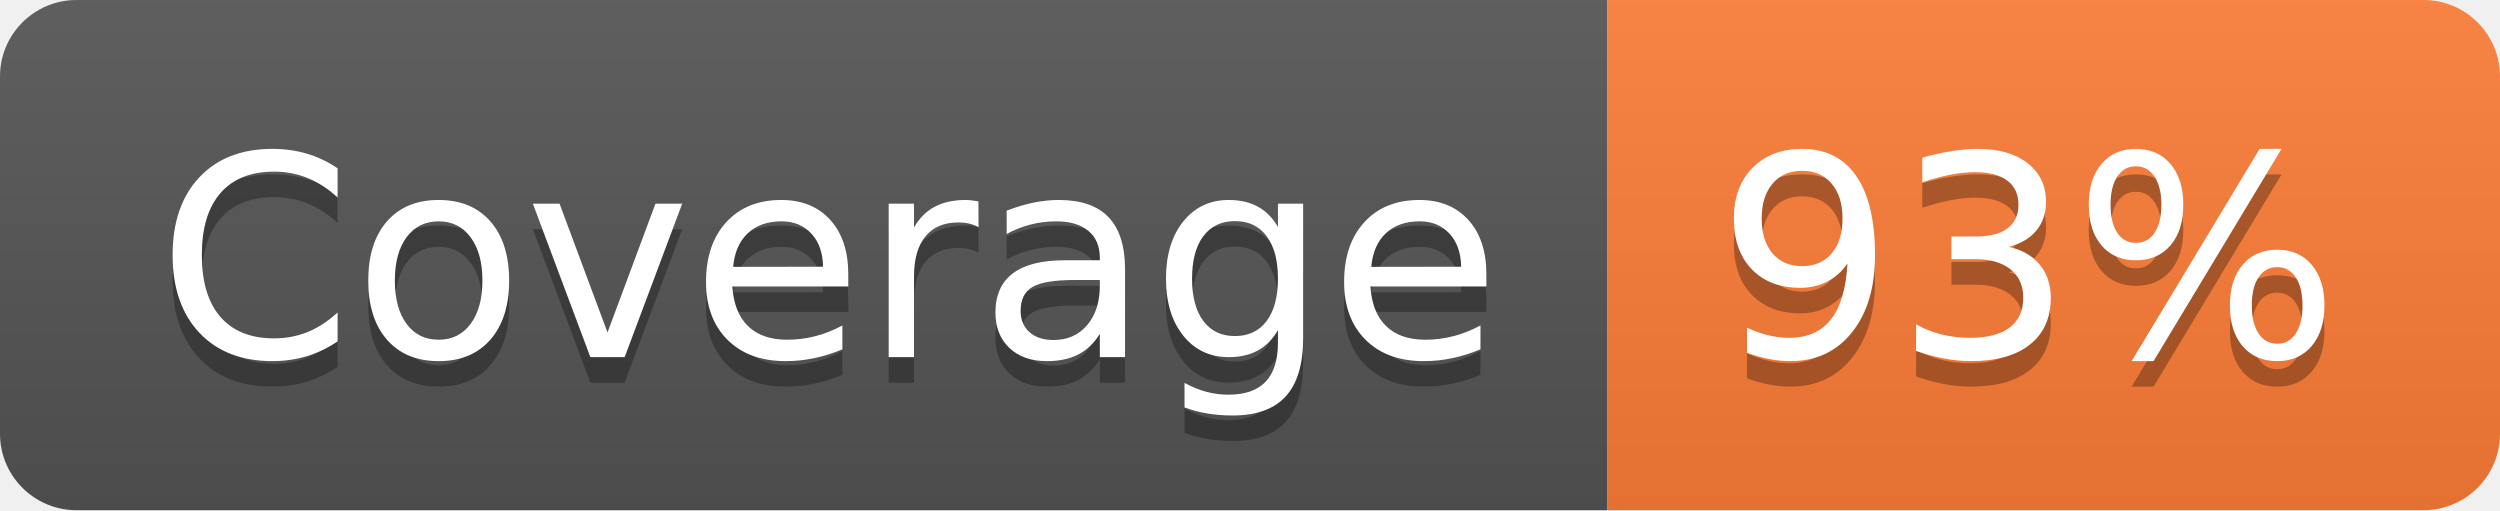
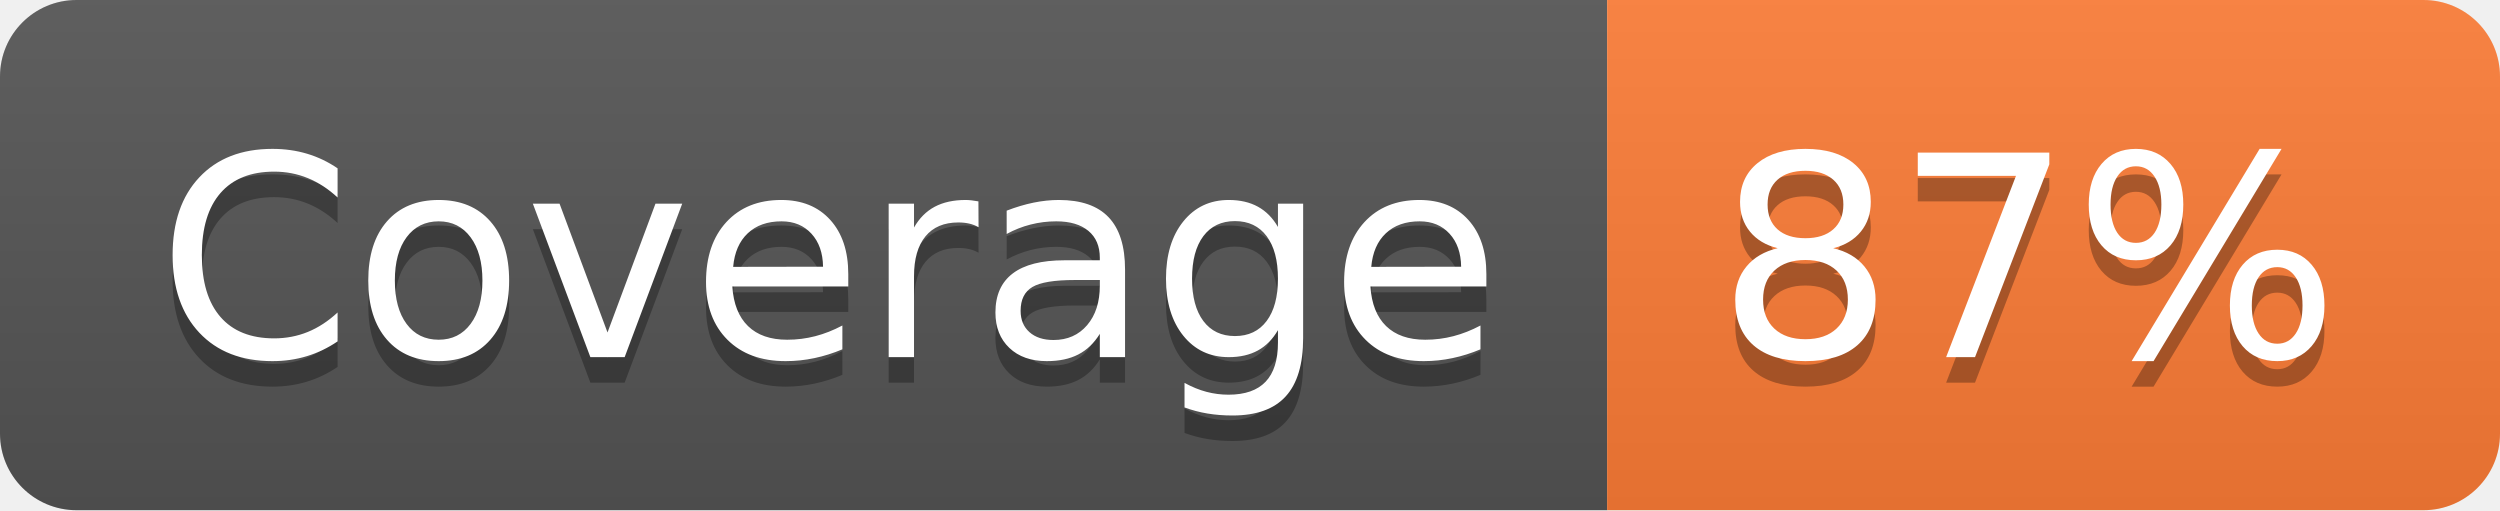
- <svg xmlns="http://www.w3.org/2000/svg" width="98" height="20" role="img" aria-label="Coverage: 93%">
+ <svg xmlns="http://www.w3.org/2000/svg" width="98" height="20" role="img" aria-label="Coverage: 87%">
  <linearGradient id="s" x2="0" y2="100%">
    <stop offset="0" stop-color="#bbb" stop-opacity=".1" />
    <stop offset="1" stop-opacity=".1" />
  </linearGradient>
  <clipPath id="r">
    <rect width="98" height="20" rx="3" fill="#fff" />
  </clipPath>
  <g clip-path="url(#r)">
    <rect width="63" height="20" fill="#555" />
    <rect x="63" width="35" height="20" fill="#fe7d37" />
    <rect width="98" height="20" fill="url(#s)" />
  </g>
  <g fill="#fff" text-anchor="middle" font-family="Verdana,Geneva,DejaVu Sans,sans-serif" text-rendering="geometricPrecision" font-size="110">
    <text aria-hidden="true" x="325" y="150" fill="#010101" fill-opacity=".3" transform="scale(.1)" textLength="530">Coverage</text>
    <text x="325" y="140" transform="scale(.1)" fill="#fff" textLength="530">Coverage</text>
-     <text aria-hidden="true" x="795" y="150" fill="#010101" fill-opacity=".3" transform="scale(.1)" textLength="250">93%</text>
-     <text x="795" y="140" transform="scale(.1)" fill="#fff" textLength="250">93%</text>
+     <text aria-hidden="true" x="795" y="150" fill="#010101" fill-opacity=".3" transform="scale(.1)" textLength="250">87%</text>
+     <text x="795" y="140" transform="scale(.1)" fill="#fff" textLength="250">87%</text>
  </g>
</svg>
